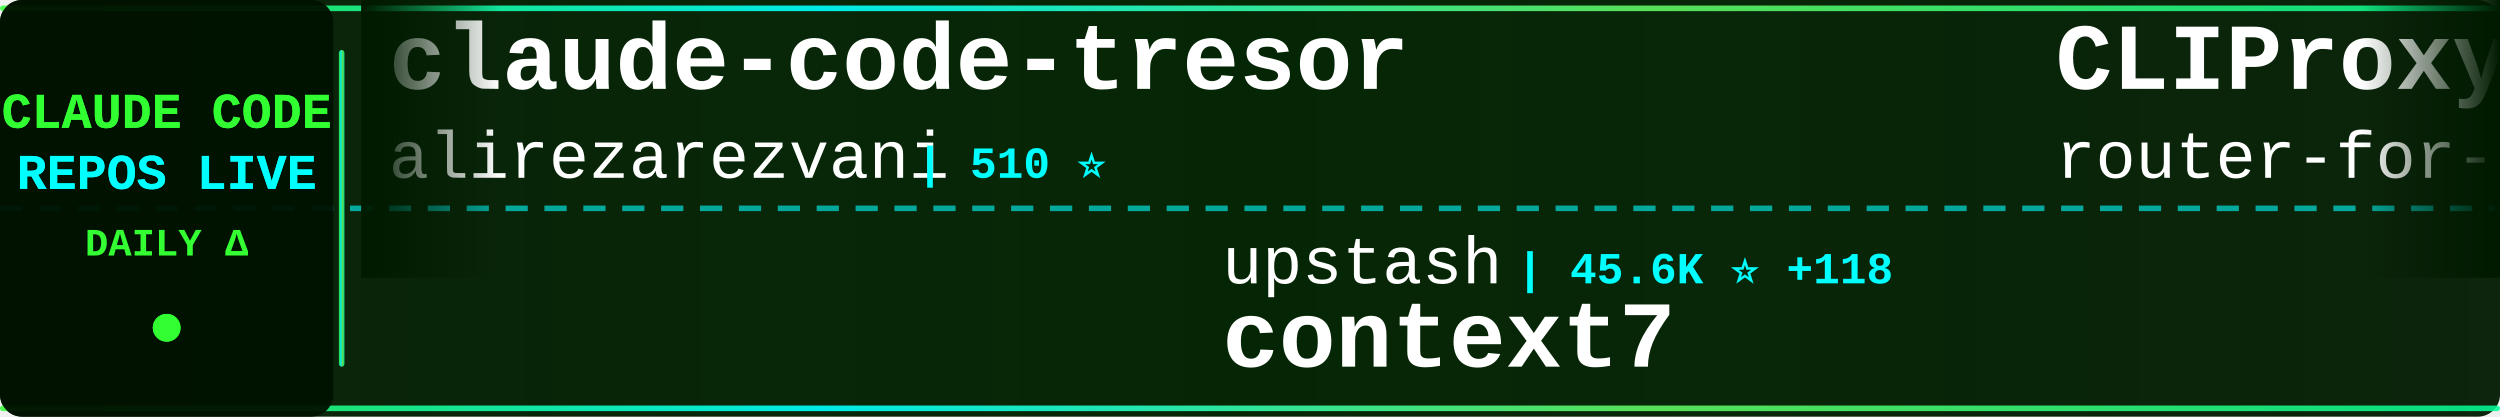
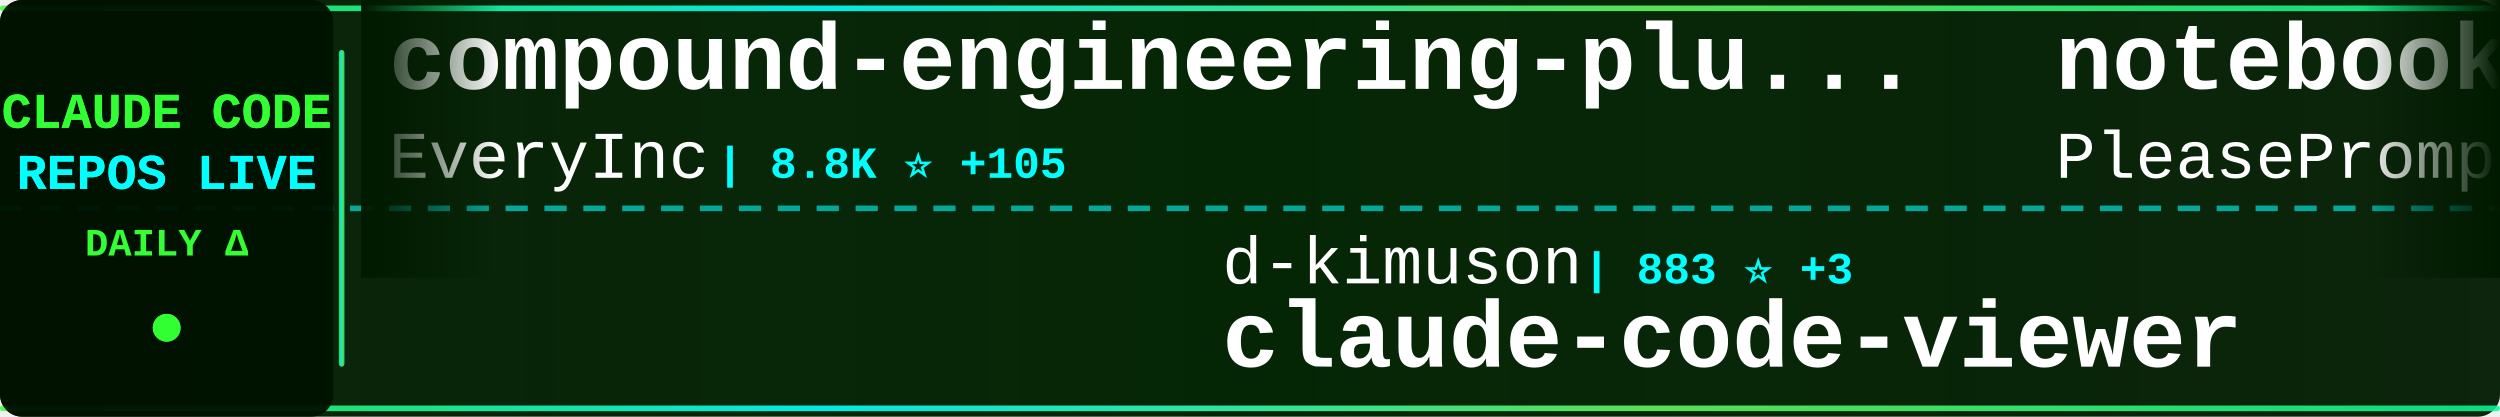
<svg xmlns="http://www.w3.org/2000/svg" width="900" height="150">
  <defs>
    <linearGradient id="tickerBg" x1="0%" y1="0%" x2="100%" y2="0%">
      <stop offset="0%" style="stop-color:#001a00;stop-opacity:0.95" />
      <stop offset="50%" style="stop-color:#002200;stop-opacity:0.98" />
      <stop offset="100%" style="stop-color:#001a00;stop-opacity:0.95" />
    </linearGradient>
    <linearGradient id="borderGrad" x1="0%" y1="0%" x2="100%" y2="0%">
      <stop offset="0%" style="stop-color:#33ff33;stop-opacity:0.85">
        <animate attributeName="stop-opacity" values="0.85;1;0.85" dur="2s" repeatCount="indefinite" />
      </stop>
      <stop offset="33%" style="stop-color:#00ffff;stop-opacity:0.9">
        <animate attributeName="stop-opacity" values="0.9;1;0.9" dur="2.2s" repeatCount="indefinite" />
      </stop>
      <stop offset="66%" style="stop-color:#66ff66;stop-opacity:0.85">
        <animate attributeName="stop-opacity" values="0.85;1;0.85" dur="1.8s" repeatCount="indefinite" />
      </stop>
      <stop offset="100%" style="stop-color:#00ff99;stop-opacity:0.85">
        <animate attributeName="stop-opacity" values="0.85;1;0.85" dur="2s" repeatCount="indefinite" />
      </stop>
    </linearGradient>
    <filter id="textGlow">
      <feGaussianBlur stdDeviation="0.1" result="coloredBlur" />
      <feMerge>
        <feMergeNode in="coloredBlur" />
        <feMergeNode in="SourceGraphic" />
      </feMerge>
    </filter>
    <filter id="metricGlow">
      <feGaussianBlur stdDeviation="0.2" result="coloredBlur" />
      <feMerge>
        <feMergeNode in="coloredBlur" />
        <feMergeNode in="SourceGraphic" />
      </feMerge>
    </filter>
    <linearGradient id="leftFade" x1="0%" y1="0%" x2="100%" y2="0%">
      <stop offset="0%" style="stop-color:#001a00;stop-opacity:1" />
      <stop offset="100%" style="stop-color:#001a00;stop-opacity:0" />
    </linearGradient>
    <linearGradient id="rightFade" x1="0%" y1="0%" x2="100%" y2="0%">
      <stop offset="0%" style="stop-color:#001a00;stop-opacity:0" />
      <stop offset="100%" style="stop-color:#001a00;stop-opacity:1" />
    </linearGradient>
  </defs>
  <rect width="900" height="150" fill="url(#tickerBg)" rx="8" />
  <rect x="0" y="2" width="900" height="2" fill="url(#borderGrad)" rx="1" />
  <rect x="0" y="146" width="900" height="2" fill="url(#borderGrad)" rx="1" />
  <line x1="0" y1="75" x2="900" y2="75" stroke="#00ffff" stroke-width="2" stroke-dasharray="8 6" opacity="0.6" />
  <rect x="0" y="0" width="120" height="150" fill="#001100" opacity="0.95" rx="8" />
  <text x="60" y="46" font-family="'Courier New', monospace" font-size="18" font-weight="bold" fill="#33ff33" text-anchor="middle" filter="url(#textGlow)">
    CLAUDE CODE
  </text>
  <text x="60" y="68" font-family="'Courier New', monospace" font-size="18" font-weight="bold" fill="#00ffff" text-anchor="middle" filter="url(#textGlow)">
    REPOS LIVE
  </text>
  <text x="60" y="92" font-family="'Courier New', monospace" font-size="14" font-weight="bold" fill="#33ff33" text-anchor="middle">
    DAILY Δ
  </text>
  <circle cx="60" cy="118" r="5" fill="#33ff33" filter="url(#metricGlow)">
    <animate attributeName="r" values="4;6;4" dur="1.5s" repeatCount="indefinite" />
    <animate attributeName="opacity" values="0.6;1;0.6" dur="1.5s" repeatCount="indefinite" />
  </circle>
  <rect x="122" y="18" width="2" height="114" fill="url(#borderGrad)" rx="1" />
  <clipPath id="tickerClip">
    <rect x="130" y="0" width="770" height="150" />
  </clipPath>
  <g clip-path="url(#tickerClip)">
    <g id="tickerItems">
      <animateTransform attributeName="transform" attributeType="XML" type="translate" from="0 0" to="-3000 0" dur="54s" repeatCount="indefinite" />
      <g transform="translate(0, 0)">
-         <text x="140" y="32" font-family="'Courier New', monospace" font-size="34" font-weight="bold" fill="#ffffff">claude-code-tresor</text>
-         <text x="140" y="64" font-family="'Courier New', monospace" font-size="24" font-weight="normal" fill="#ffffff" opacity="1.0">alirezarezvani</text>
-         <text x="330" y="64" font-family="'Courier New', monospace" font-size="16" font-weight="bold" fill="#00ffff"> | 510 ⭐</text>
+         <text x="140" y="32" font-family="'Courier New', monospace" font-size="34" font-weight="bold" fill="#ffffff">compound-engineering-plu...</text>
+         <text x="140" y="64" font-family="'Courier New', monospace" font-size="24" font-weight="normal" fill="#ffffff" opacity="1.0">EveryInc</text>
+         <text x="258" y="64" font-family="'Courier New', monospace" font-size="16" font-weight="bold" fill="#00ffff"> | 8.8K ⭐ +105</text>
      </g>
      <g transform="translate(300, 0)">
-         <text x="140" y="102" font-family="'Courier New', monospace" font-size="24" font-weight="normal" fill="#ffffff" opacity="1.0">upstash</text>
-         <text x="246" y="102" font-family="'Courier New', monospace" font-size="16" font-weight="bold" fill="#00ffff"> | 45.6K ⭐ +118</text>
-         <text x="140" y="132" font-family="'Courier New', monospace" font-size="34" font-weight="bold" fill="#ffffff">context7</text>
+         <text x="140" y="102" font-family="'Courier New', monospace" font-size="24" font-weight="normal" fill="#ffffff" opacity="1.0">d-kimuson</text>
+         <text x="270" y="102" font-family="'Courier New', monospace" font-size="16" font-weight="bold" fill="#00ffff"> | 883 ⭐ +3</text>
+         <text x="140" y="132" font-family="'Courier New', monospace" font-size="34" font-weight="bold" fill="#ffffff">claude-code-viewer</text>
      </g>
      <g transform="translate(600, 0)">
-         <text x="140" y="32" font-family="'Courier New', monospace" font-size="34" font-weight="bold" fill="#ffffff">CLIProxyAPI</text>
-         <text x="140" y="64" font-family="'Courier New', monospace" font-size="24" font-weight="normal" fill="#ffffff" opacity="1.0">router-for-me</text>
-         <text x="318" y="64" font-family="'Courier New', monospace" font-size="16" font-weight="bold" fill="#00ffff"> | 10.4K ⭐ +156</text>
+         <text x="140" y="32" font-family="'Courier New', monospace" font-size="34" font-weight="bold" fill="#ffffff">notebooklm-skill</text>
+         <text x="140" y="64" font-family="'Courier New', monospace" font-size="24" font-weight="normal" fill="#ffffff" opacity="1.0">PleasePrompto</text>
+         <text x="318" y="64" font-family="'Courier New', monospace" font-size="16" font-weight="bold" fill="#00ffff"> | 3.5K ⭐ +26</text>
      </g>
      <g transform="translate(900, 0)">
-         <text x="140" y="102" font-family="'Courier New', monospace" font-size="24" font-weight="normal" fill="#ffffff" opacity="1.0">feiskyer</text>
-         <text x="258" y="102" font-family="'Courier New', monospace" font-size="16" font-weight="bold" fill="#00ffff"> | 1.2K ⭐ +3</text>
-         <text x="140" y="132" font-family="'Courier New', monospace" font-size="34" font-weight="bold" fill="#ffffff">claude-code-settings</text>
+         <text x="140" y="102" font-family="'Courier New', monospace" font-size="24" font-weight="normal" fill="#ffffff" opacity="1.0">kn1026</text>
+         <text x="234" y="102" font-family="'Courier New', monospace" font-size="16" font-weight="bold" fill="#00ffff"> | 704 ⭐</text>
+         <text x="140" y="132" font-family="'Courier New', monospace" font-size="34" font-weight="bold" fill="#ffffff">cc</text>
      </g>
      <g transform="translate(1200, 0)">
-         <text x="140" y="32" font-family="'Courier New', monospace" font-size="34" font-weight="bold" fill="#ffffff">claude-code-config</text>
-         <text x="140" y="64" font-family="'Courier New', monospace" font-size="24" font-weight="normal" fill="#ffffff" opacity="1.0">jarrodwatts</text>
-         <text x="294" y="64" font-family="'Courier New', monospace" font-size="16" font-weight="bold" fill="#00ffff"> | 927 ⭐ +3</text>
+         <text x="140" y="32" font-family="'Courier New', monospace" font-size="34" font-weight="bold" fill="#ffffff">get-shit-done</text>
+         <text x="140" y="64" font-family="'Courier New', monospace" font-size="24" font-weight="normal" fill="#ffffff" opacity="1.0">gsd-build</text>
+         <text x="270" y="64" font-family="'Courier New', monospace" font-size="16" font-weight="bold" fill="#00ffff"> | 13.8K ⭐ +288</text>
      </g>
      <g transform="translate(1500, 0)">
-         <text x="140" y="102" font-family="'Courier New', monospace" font-size="24" font-weight="normal" fill="#ffffff" opacity="1.0">ComposioHQ</text>
-         <text x="282" y="102" font-family="'Courier New', monospace" font-size="16" font-weight="bold" fill="#00ffff"> | 34.3K ⭐ +351</text>
-         <text x="140" y="132" font-family="'Courier New', monospace" font-size="34" font-weight="bold" fill="#ffffff">awesome-claude-skills</text>
+         <text x="140" y="102" font-family="'Courier New', monospace" font-size="24" font-weight="normal" fill="#ffffff" opacity="1.0">wasabeef</text>
+         <text x="258" y="102" font-family="'Courier New', monospace" font-size="16" font-weight="bold" fill="#00ffff"> | 1.0K ⭐ +2</text>
+         <text x="140" y="132" font-family="'Courier New', monospace" font-size="34" font-weight="bold" fill="#ffffff">claude-code-cookbook</text>
      </g>
      <g transform="translate(1800, 0)">
-         <text x="140" y="32" font-family="'Courier New', monospace" font-size="34" font-weight="bold" fill="#ffffff">skills</text>
-         <text x="140" y="64" font-family="'Courier New', monospace" font-size="24" font-weight="normal" fill="#ffffff" opacity="1.0">anthropics</text>
-         <text x="282" y="64" font-family="'Courier New', monospace" font-size="16" font-weight="bold" fill="#00ffff"> | 68.8K ⭐ +634</text>
+         <text x="140" y="32" font-family="'Courier New', monospace" font-size="34" font-weight="bold" fill="#ffffff">1code</text>
+         <text x="140" y="64" font-family="'Courier New', monospace" font-size="24" font-weight="normal" fill="#ffffff" opacity="1.0">21st-dev</text>
+         <text x="258" y="64" font-family="'Courier New', monospace" font-size="16" font-weight="bold" fill="#00ffff"> | 4.9K ⭐ +6</text>
      </g>
      <g transform="translate(2100, 0)">
-         <text x="140" y="102" font-family="'Courier New', monospace" font-size="24" font-weight="normal" fill="#ffffff" opacity="1.0">siteboon</text>
-         <text x="258" y="102" font-family="'Courier New', monospace" font-size="16" font-weight="bold" fill="#00ffff"> | 6.2K ⭐ +21</text>
-         <text x="140" y="132" font-family="'Courier New', monospace" font-size="34" font-weight="bold" fill="#ffffff">claudecodeui</text>
+         <text x="140" y="102" font-family="'Courier New', monospace" font-size="24" font-weight="normal" fill="#ffffff" opacity="1.0">steipete</text>
+         <text x="258" y="102" font-family="'Courier New', monospace" font-size="16" font-weight="bold" fill="#00ffff"> | 1.1K ⭐ +5</text>
+         <text x="140" y="132" font-family="'Courier New', monospace" font-size="34" font-weight="bold" fill="#ffffff">claude-code-mcp</text>
      </g>
      <g transform="translate(2400, 0)">
-         <text x="140" y="32" font-family="'Courier New', monospace" font-size="34" font-weight="bold" fill="#ffffff">obsidian-skills</text>
-         <text x="140" y="64" font-family="'Courier New', monospace" font-size="24" font-weight="normal" fill="#ffffff" opacity="1.0">kepano</text>
-         <text x="234" y="64" font-family="'Courier New', monospace" font-size="16" font-weight="bold" fill="#00ffff"> | 9.7K ⭐ +75</text>
+         <text x="140" y="32" font-family="'Courier New', monospace" font-size="34" font-weight="bold" fill="#ffffff">claude-code-settings</text>
+         <text x="140" y="64" font-family="'Courier New', monospace" font-size="24" font-weight="normal" fill="#ffffff" opacity="1.0">feiskyer</text>
+         <text x="258" y="64" font-family="'Courier New', monospace" font-size="16" font-weight="bold" fill="#00ffff"> | 1.2K ⭐ +1</text>
      </g>
      <g transform="translate(2700, 0)">
-         <text x="140" y="102" font-family="'Courier New', monospace" font-size="24" font-weight="normal" fill="#ffffff" opacity="1.0">greggh</text>
-         <text x="234" y="102" font-family="'Courier New', monospace" font-size="16" font-weight="bold" fill="#00ffff"> | 1.8K ⭐ +1</text>
-         <text x="140" y="132" font-family="'Courier New', monospace" font-size="34" font-weight="bold" fill="#ffffff">claude-code.nvim</text>
+         <text x="140" y="102" font-family="'Courier New', monospace" font-size="24" font-weight="normal" fill="#ffffff" opacity="1.0">router-for-me</text>
+         <text x="318" y="102" font-family="'Courier New', monospace" font-size="16" font-weight="bold" fill="#00ffff"> | 10.5K ⭐ +125</text>
+         <text x="140" y="132" font-family="'Courier New', monospace" font-size="34" font-weight="bold" fill="#ffffff">CLIProxyAPI</text>
      </g>
      <g transform="translate(3000, 0)">
-         <text x="140" y="32" font-family="'Courier New', monospace" font-size="34" font-weight="bold" fill="#ffffff">claude-code-tresor</text>
-         <text x="140" y="64" font-family="'Courier New', monospace" font-size="24" font-weight="normal" fill="#ffffff" opacity="1.0">alirezarezvani</text>
-         <text x="330" y="64" font-family="'Courier New', monospace" font-size="16" font-weight="bold" fill="#00ffff"> | 510 ⭐</text>
+         <text x="140" y="32" font-family="'Courier New', monospace" font-size="34" font-weight="bold" fill="#ffffff">compound-engineering-plu...</text>
+         <text x="140" y="64" font-family="'Courier New', monospace" font-size="24" font-weight="normal" fill="#ffffff" opacity="1.0">EveryInc</text>
+         <text x="258" y="64" font-family="'Courier New', monospace" font-size="16" font-weight="bold" fill="#00ffff"> | 8.8K ⭐ +105</text>
      </g>
      <g transform="translate(3300, 0)">
-         <text x="140" y="102" font-family="'Courier New', monospace" font-size="24" font-weight="normal" fill="#ffffff" opacity="1.0">upstash</text>
-         <text x="246" y="102" font-family="'Courier New', monospace" font-size="16" font-weight="bold" fill="#00ffff"> | 45.6K ⭐ +118</text>
-         <text x="140" y="132" font-family="'Courier New', monospace" font-size="34" font-weight="bold" fill="#ffffff">context7</text>
+         <text x="140" y="102" font-family="'Courier New', monospace" font-size="24" font-weight="normal" fill="#ffffff" opacity="1.0">d-kimuson</text>
+         <text x="270" y="102" font-family="'Courier New', monospace" font-size="16" font-weight="bold" fill="#00ffff"> | 883 ⭐ +3</text>
+         <text x="140" y="132" font-family="'Courier New', monospace" font-size="34" font-weight="bold" fill="#ffffff">claude-code-viewer</text>
      </g>
      <g transform="translate(3600, 0)">
-         <text x="140" y="32" font-family="'Courier New', monospace" font-size="34" font-weight="bold" fill="#ffffff">CLIProxyAPI</text>
-         <text x="140" y="64" font-family="'Courier New', monospace" font-size="24" font-weight="normal" fill="#ffffff" opacity="1.0">router-for-me</text>
-         <text x="318" y="64" font-family="'Courier New', monospace" font-size="16" font-weight="bold" fill="#00ffff"> | 10.4K ⭐ +156</text>
+         <text x="140" y="32" font-family="'Courier New', monospace" font-size="34" font-weight="bold" fill="#ffffff">notebooklm-skill</text>
+         <text x="140" y="64" font-family="'Courier New', monospace" font-size="24" font-weight="normal" fill="#ffffff" opacity="1.0">PleasePrompto</text>
+         <text x="318" y="64" font-family="'Courier New', monospace" font-size="16" font-weight="bold" fill="#00ffff"> | 3.5K ⭐ +26</text>
      </g>
      <g transform="translate(3900, 0)">
-         <text x="140" y="102" font-family="'Courier New', monospace" font-size="24" font-weight="normal" fill="#ffffff" opacity="1.0">feiskyer</text>
-         <text x="258" y="102" font-family="'Courier New', monospace" font-size="16" font-weight="bold" fill="#00ffff"> | 1.2K ⭐ +3</text>
-         <text x="140" y="132" font-family="'Courier New', monospace" font-size="34" font-weight="bold" fill="#ffffff">claude-code-settings</text>
+         <text x="140" y="102" font-family="'Courier New', monospace" font-size="24" font-weight="normal" fill="#ffffff" opacity="1.0">kn1026</text>
+         <text x="234" y="102" font-family="'Courier New', monospace" font-size="16" font-weight="bold" fill="#00ffff"> | 704 ⭐</text>
+         <text x="140" y="132" font-family="'Courier New', monospace" font-size="34" font-weight="bold" fill="#ffffff">cc</text>
      </g>
    </g>
  </g>
  <rect x="130" y="0" width="50" height="100" fill="url(#leftFade)" />
  <rect x="850" y="0" width="50" height="100" fill="url(#rightFade)" />
</svg>
